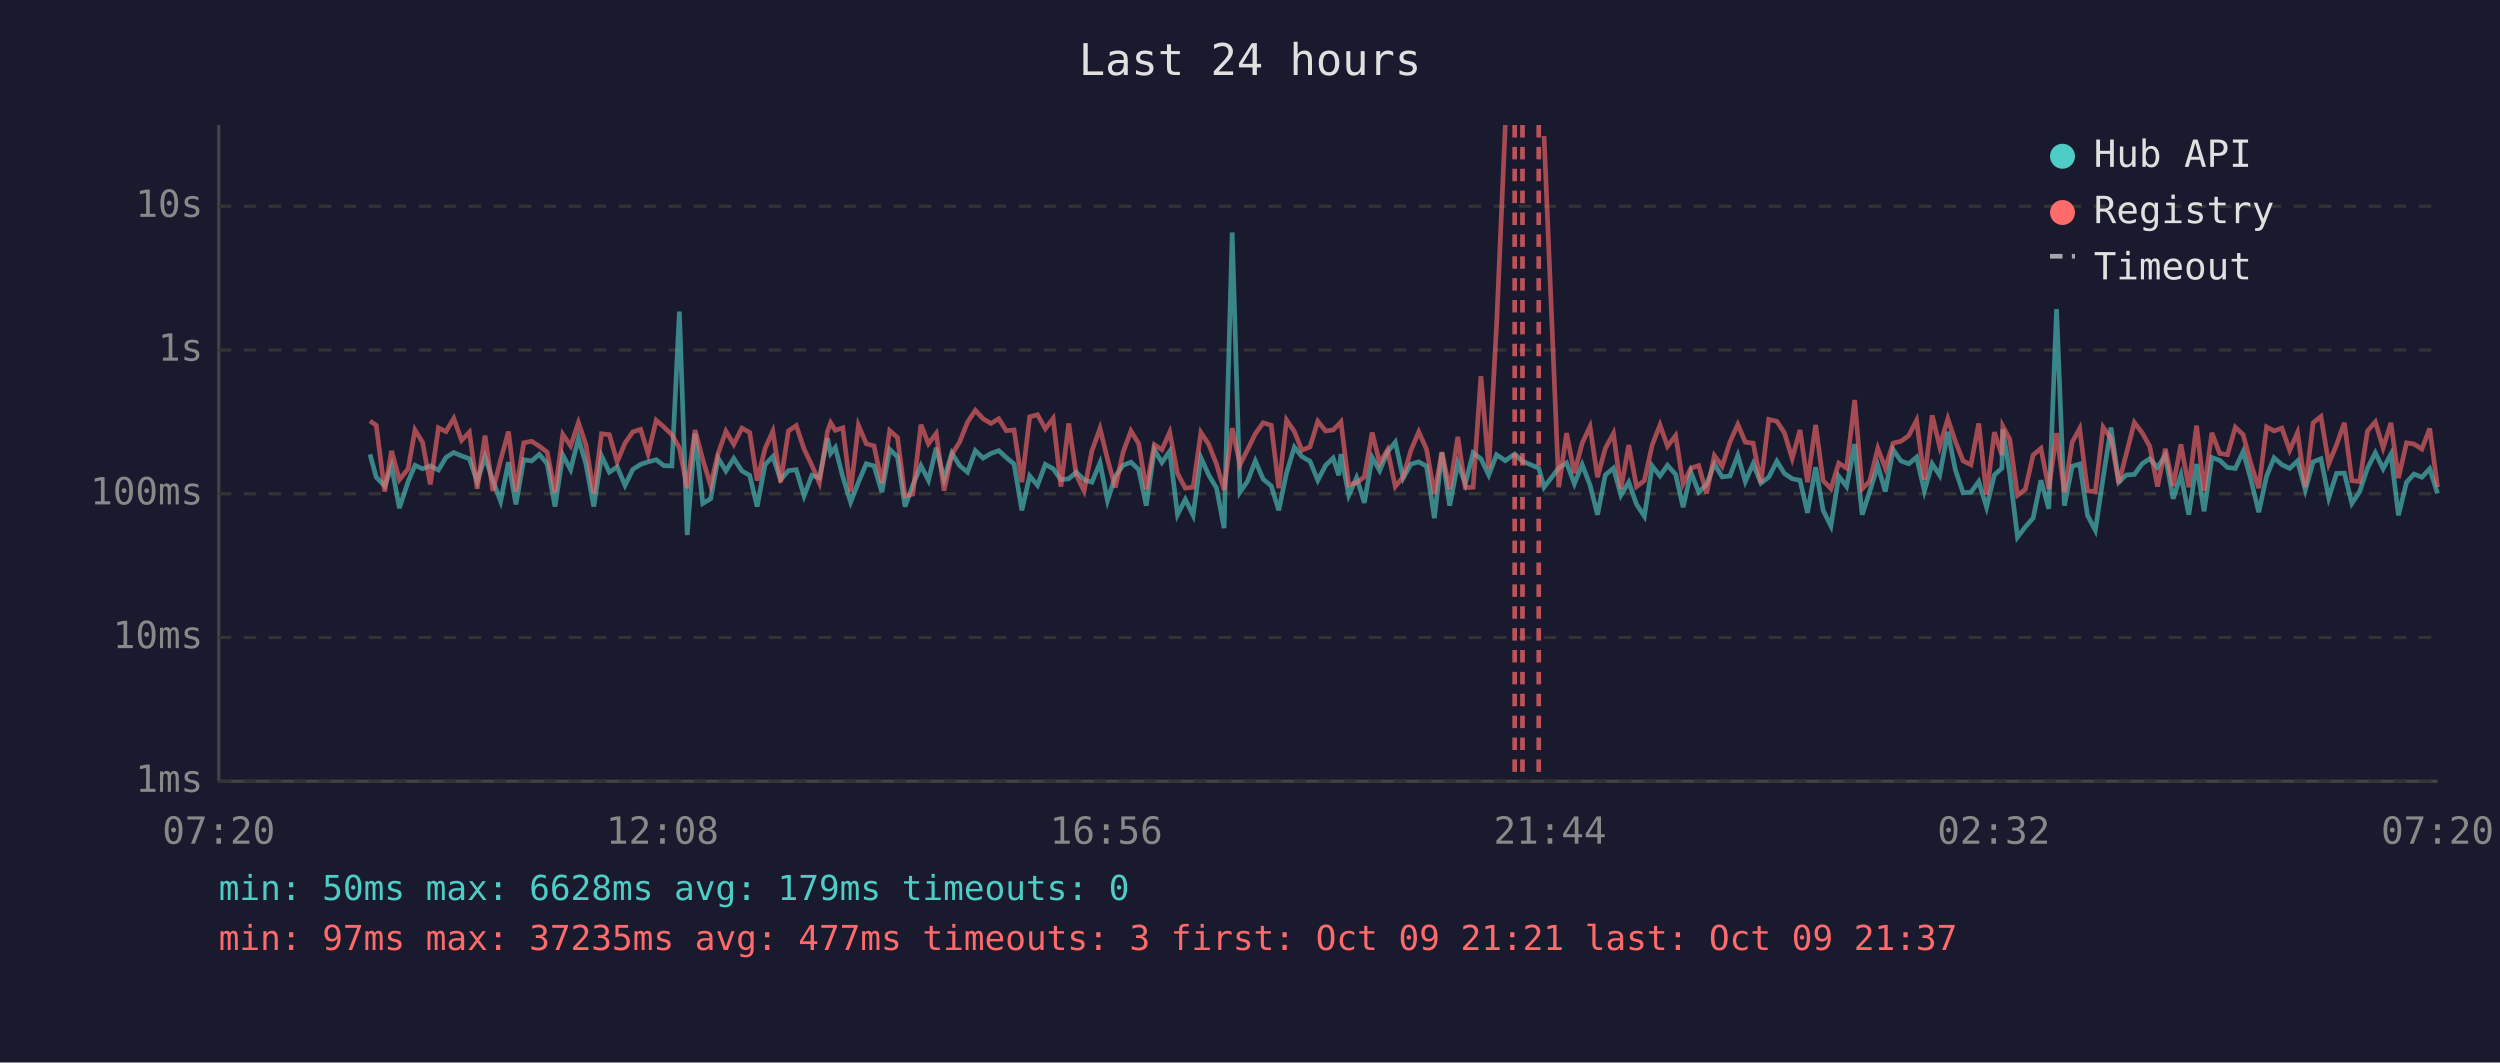
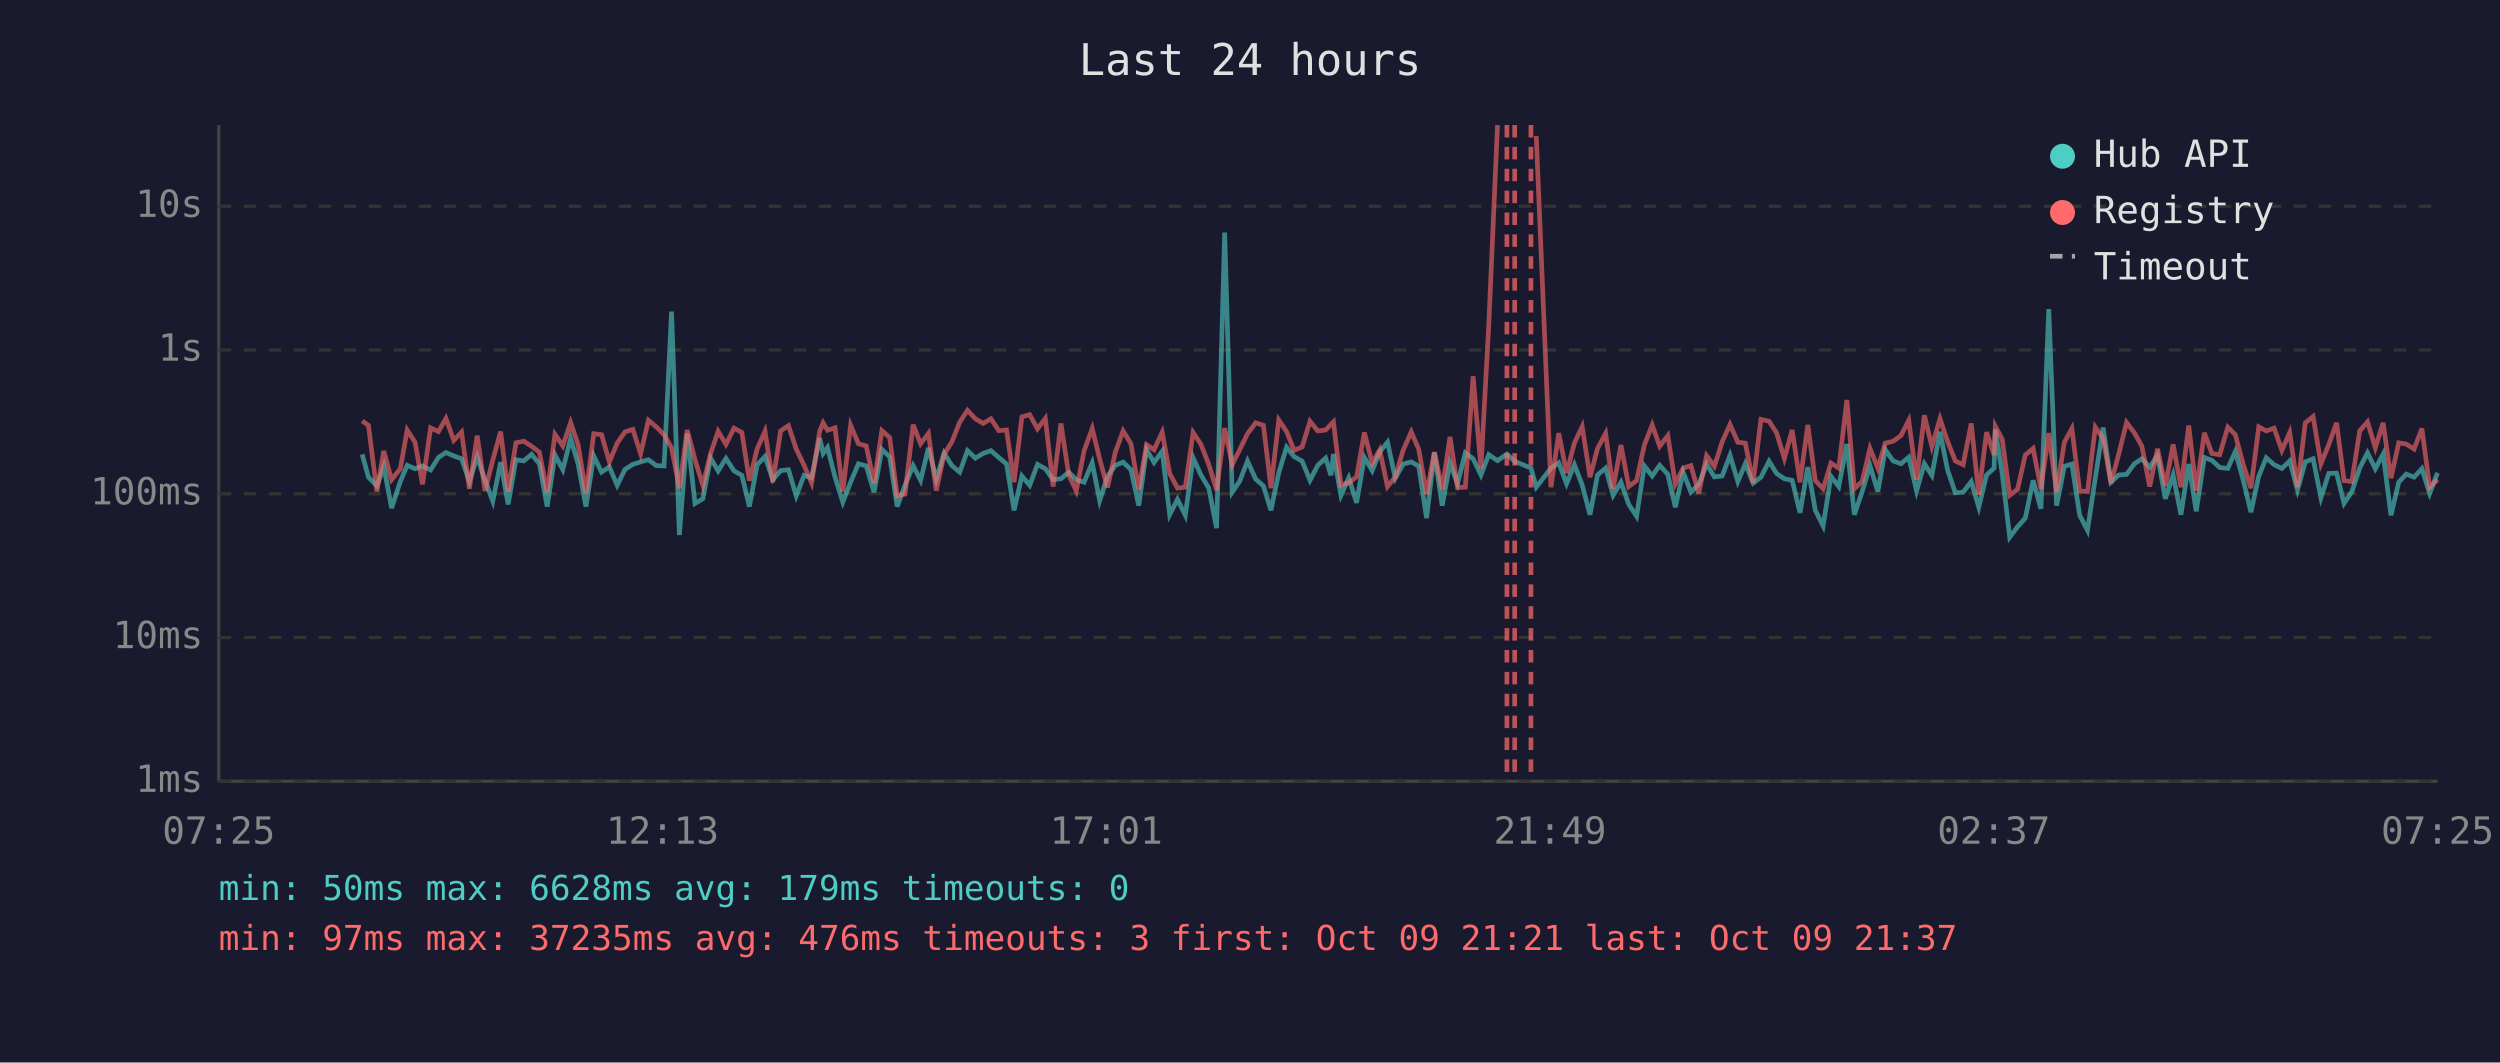
<svg xmlns="http://www.w3.org/2000/svg" viewBox="0 0 800 340" font-family="monospace" font-size="12">
  <rect width="800" height="340" fill="#1a1a2e" />
  <text x="400" y="24" fill="#e0e0e0" font-size="14" text-anchor="middle">Last 24 hours</text>
  <line x1="70" y1="40" x2="70" y2="250" stroke="#444" stroke-width="1" />
  <line x1="70" y1="250" x2="780" y2="250" stroke="#444" stroke-width="1" />
  <line x1="70" y1="250" x2="780" y2="250" stroke="#333" stroke-width="1" stroke-dasharray="4" />
  <text x="65" y="250" fill="#888" text-anchor="end" dominant-baseline="middle">1ms</text>
  <line x1="70" y1="204" x2="780" y2="204" stroke="#333" stroke-width="1" stroke-dasharray="4" />
  <text x="65" y="204" fill="#888" text-anchor="end" dominant-baseline="middle">10ms</text>
  <line x1="70" y1="158" x2="780" y2="158" stroke="#333" stroke-width="1" stroke-dasharray="4" />
  <text x="65" y="158" fill="#888" text-anchor="end" dominant-baseline="middle">100ms</text>
  <line x1="70" y1="112" x2="780" y2="112" stroke="#333" stroke-width="1" stroke-dasharray="4" />
  <text x="65" y="112" fill="#888" text-anchor="end" dominant-baseline="middle">1s</text>
  <line x1="70" y1="66" x2="780" y2="66" stroke="#333" stroke-width="1" stroke-dasharray="4" />
  <text x="65" y="66" fill="#888" text-anchor="end" dominant-baseline="middle">10s</text>
-   <text x="70" y="270" fill="#888" text-anchor="middle">07:20</text>
-   <text x="212" y="270" fill="#888" text-anchor="middle">12:08</text>
-   <text x="354" y="270" fill="#888" text-anchor="middle">16:56</text>
-   <text x="496" y="270" fill="#888" text-anchor="middle">21:44</text>
-   <text x="638" y="270" fill="#888" text-anchor="middle">02:32</text>
-   <text x="780" y="270" fill="#888" text-anchor="middle">07:20</text>
-   <polyline points="118.4,145.4 120.4,152.7 123.1,155.5 125.3,149.2 127.8,162.6 130.6,154.1 132.8,148.9 135.2,150.0 137.7,149.1 140.3,150.4 142.7,146.4 145.2,144.8 147.7,145.9 150.2,146.8 152.7,154.1 155.2,146.2 157.7,153.7 160.2,160.4 162.7,147.9 165.1,161.4 167.6,147.1 170.1,147.5 172.6,145.4 175.1,148.4 177.6,162.1 180.1,145.6 182.6,150.3 185.1,140.3 187.5,148.5 190.0,162.1 192.5,145.9 195.0,151.1 197.5,149.4 200.0,155.3 202.5,150.2 205.0,148.6 207.4,147.8 210.0,147.1 212.4,149.0 215.0,149.1 217.4,99.7 219.9,171.2 222.4,138.7 224.9,161.1 227.4,159.6 229.8,146.6 232.3,150.7 234.8,146.7 237.4,150.7 239.9,152.1 242.3,162.1 244.8,148.7 247.3,146.1 249.8,153.5 252.3,150.6 254.8,150.3 257.3,158.7 259.8,152.1 262.2,152.9 264.8,140.2 265.8,145.1 267.3,143.2 269.7,152.6 272.2,160.7 274.7,154.3 277.2,148.4 279.7,149.1 282.2,157.5 284.7,143.8 287.2,146.2 289.6,162.1 292.1,155.3 294.7,149.0 297.1,153.7 299.6,143.3 302.1,153.3 304.6,145.0 307.1,149.0 309.6,151.1 312.1,144.2 314.6,146.6 317.1,145.1 319.6,144.2 322.0,146.4 324.5,148.5 327.0,163.3 329.5,152.3 332.0,155.3 334.5,148.6 337.0,150.0 339.5,153.5 342.0,153.2 344.4,151.1 346.9,153.5 349.4,154.3 352.0,148.1 354.4,160.2 356.9,152.4 359.4,148.9 361.9,147.9 364.4,150.3 366.8,161.8 369.4,143.9 371.8,148.0 374.3,144.4 376.8,164.7 379.3,159.8 381.8,164.9 384.3,146.5 386.8,152.0 389.3,156.2 391.7,169.0 394.3,74.4 396.8,157.5 399.2,154.0 401.7,147.5 404.2,153.3 406.8,155.5 409.2,163.3 411.7,151.3 414.2,143.1 416.6,146.1 419.2,147.6 421.7,153.7 424.2,148.9 426.6,146.6 428.4,152.1 429.1,145.3 431.6,158.5 434.1,152.9 436.6,160.9 439.1,146.4 441.5,150.6 444.0,144.6 446.5,141.5 449.0,153.0 451.5,148.5 454.0,147.8 456.5,149.2 459.0,165.8 461.4,144.8 463.9,161.8 466.5,148.2 468.9,154.8 471.4,144.9 473.9,146.8 476.4,152.0 478.9,145.5 481.7,147.4 484.7,145.3 487.2,147.6 492.4,149.8 494.1,155.9 498.8,149.8 501.3,148.1 503.8,154.8 506.3,148.7 508.8,155.2 511.2,164.7 513.7,152.0 516.3,149.8 518.7,158.5 521.2,154.3 523.7,161.4 526.2,165.2 528.7,149.1 531.2,152.3 533.6,148.9 536.2,151.8 538.6,162.3 541.1,151.1 543.6,157.5 546.1,155.0 548.6,148.5 551.1,152.6 553.6,152.3 556.1,145.7 558.5,154.1 561.0,148.4 563.5,154.6 566.0,152.7 568.6,147.6 571.0,151.5 573.5,153.2 576.0,153.7 578.4,164.1 581.0,149.5 583.4,163.3 585.9,168.3 588.4,152.4 590.9,155.7 593.5,142.1 595.9,164.7 598.3,157.3 600.9,149.0 603.3,157.3 605.8,143.9 608.3,147.5 610.8,148.4 613.3,146.3 615.8,157.1 618.3,148.4 620.7,152.1 623.3,138.2 625.7,150.3 628.2,157.7 630.7,157.5 633.2,154.1 635.7,162.3 638.2,152.0 640.6,149.8 640.9,137.4 643.1,151.5 645.6,171.9 648.1,168.6 650.6,165.8 653.1,153.7 655.6,162.8 658.1,98.9 660.6,161.8 663.1,149.2 665.5,148.5 668.0,164.9 670.5,169.7 673.0,152.9 675.5,136.8 678.0,154.3 680.4,152.0 683.0,151.8 685.5,148.4 687.9,146.8 690.4,149.6 692.9,145.7 695.4,159.6 697.9,152.0 700.4,164.7 702.9,148.5 705.3,163.6 707.8,146.4 710.3,147.3 712.8,149.6 715.3,149.9 717.8,144.5 720.3,153.5 722.8,163.9 725.3,152.4 727.7,146.5 730.2,148.7 732.7,149.9 735.2,147.5 737.7,156.8 740.2,147.8 742.7,146.8 745.2,159.3 747.7,151.5 750.2,151.4 752.6,161.1 755.1,157.3 757.6,149.8 760.1,144.9 762.6,150.0 765.1,145.3 767.5,164.9 770.1,154.3 772.5,151.7 775.0,152.7 777.5,150.0 780.0,157.9" fill="none" stroke="#4ecdc4" stroke-width="1.5" opacity="0.6" />
-   <polyline points="118.4,134.7 120.4,136.1 123.1,157.3 125.3,144.3 127.8,153.5 130.6,150.0 132.8,137.6 135.2,141.5 137.7,155.0 140.3,136.9 142.7,138.1 145.2,133.9 147.7,140.9 150.2,138.3 152.7,156.4 155.2,139.4 157.7,157.1 160.2,147.2 162.7,138.1 165.1,157.3 167.6,141.7 170.1,141.2 172.6,142.8 175.1,144.7 177.6,157.5 180.1,139.0 182.6,142.7 185.1,135.2 187.5,142.3 190.0,157.9 192.5,138.8 195.0,139.1 197.5,147.8 200.0,141.8 202.5,138.2 205.0,137.4 207.4,145.2 210.0,134.5 212.4,136.6 215.0,139.1 217.4,143.3 219.9,156.2 222.4,137.6 224.9,147.1 227.4,155.3 229.8,145.1 232.3,138.0 234.8,142.2 237.4,137.0 239.9,138.4 242.3,153.8 244.8,143.6 247.3,138.0 249.8,154.3 252.3,137.9 254.8,136.2 257.3,143.7 259.8,148.9 262.2,154.5 264.8,138.0 265.8,135.3 267.3,137.7 269.7,136.9 272.2,157.3 274.7,136.1 277.2,142.0 279.7,142.7 282.2,154.6 284.7,137.8 287.2,140.0 289.6,158.7 292.1,158.1 294.7,135.9 297.1,142.0 299.6,138.7 302.1,157.0 304.6,145.4 307.1,141.4 309.6,135.1 312.1,131.3 314.6,134.0 317.1,135.5 319.6,134.0 322.0,137.8 324.5,137.6 327.0,154.3 329.5,133.4 332.0,132.7 334.5,137.2 337.0,133.9 339.5,155.7 342.0,135.5 344.4,152.0 346.9,157.1 349.4,144.3 352.0,137.1 354.4,146.9 356.9,156.0 359.4,144.7 361.9,137.9 364.4,142.0 366.8,156.6 369.4,142.3 371.8,143.9 374.3,138.3 376.8,151.5 379.3,156.2 381.8,155.9 384.3,138.4 386.8,142.2 389.3,148.6 391.7,156.8 394.3,137.0 396.8,148.7 399.2,143.9 401.7,138.8 404.2,135.3 406.8,136.1 409.2,156.2 411.7,134.4 414.2,138.1 416.6,144.1 419.2,143.0 421.7,134.8 424.2,137.9 426.6,137.6 428.4,135.8 429.1,135.0 431.6,155.2 434.1,154.5 436.6,152.6 439.1,138.4 441.5,148.2 444.0,144.0 446.5,155.7 449.0,152.6 451.5,144.1 454.0,138.2 456.5,143.8 459.0,158.1 461.4,144.7 463.9,156.6 466.5,139.8 468.9,156.0 471.4,155.9 473.9,120.4 476.4,149.9 478.9,104.1 481.7,40.0" fill="none" stroke="#ff6b6b" stroke-width="1.5" opacity="0.6" />
-   <polyline points="494.1,43.5 498.8,155.9 501.3,138.6 503.8,151.4 506.3,141.8 508.8,136.5 511.2,152.7 513.7,143.5 516.3,138.7 518.7,156.4 521.2,142.4 523.7,155.7 526.2,153.8 528.7,142.4 531.2,136.0 533.6,142.8 536.2,139.4 538.6,154.8 541.1,149.8 543.6,149.0 546.1,157.9 548.6,145.8 551.1,149.2 553.6,141.4 556.1,135.8 558.5,141.5 561.0,141.8 563.5,154.5 566.0,134.2 568.6,134.8 571.0,138.5 573.5,146.7 576.0,137.6 578.4,154.3 581.0,136.0 583.4,153.8 585.9,156.4 588.4,148.2 590.9,149.8 593.5,128.0 595.9,156.4 598.3,154.0 600.9,143.5 603.3,149.8 605.8,141.8 608.3,141.2 610.8,139.4 613.3,134.5 615.8,153.5 618.3,132.9 620.7,142.9 623.3,134.0 625.7,141.2 628.2,147.5 630.7,148.7 633.2,135.5 635.7,158.3 638.2,138.3 640.6,145.6 640.9,136.4 643.1,140.5 645.6,158.5 648.1,156.6 650.6,145.6 653.1,143.5 655.6,156.4 658.1,138.6 660.6,157.5 663.1,141.5 665.5,137.1 668.0,157.1 670.5,157.3 673.0,136.7 675.5,140.3 678.0,154.6 680.4,145.3 683.0,135.2 685.5,138.5 687.9,142.8 690.4,155.7 692.9,143.6 695.4,155.5 697.9,142.2 700.4,155.9 702.9,136.2 705.3,157.0 707.8,138.5 710.3,145.1 712.8,145.5 715.3,136.7 717.8,139.1 720.3,148.5 722.8,156.2 725.3,136.6 727.7,137.9 730.2,137.0 732.7,144.1 735.2,138.4 737.7,155.9 740.2,135.3 742.7,133.3 745.2,148.4 747.7,142.3 750.2,135.3 752.6,153.8 755.1,154.1 757.6,137.9 760.1,135.0 762.6,143.3 765.1,135.3 767.5,153.0 770.1,141.7 772.5,142.1 775.0,143.7 777.5,137.1 780.0,155.9" fill="none" stroke="#ff6b6b" stroke-width="1.5" opacity="0.6" />
+   <text x="70" y="270" fill="#888" text-anchor="middle">07:25</text>
+   <text x="212" y="270" fill="#888" text-anchor="middle">12:13</text>
+   <text x="354" y="270" fill="#888" text-anchor="middle">17:01</text>
+   <text x="496" y="270" fill="#888" text-anchor="middle">21:49</text>
+   <text x="638" y="270" fill="#888" text-anchor="middle">02:37</text>
+   <text x="780" y="270" fill="#888" text-anchor="middle">07:25</text>
+   <polyline points="115.9,145.4 117.9,152.7 120.6,155.5 122.8,149.2 125.3,162.6 128.1,154.1 130.3,148.9 132.8,150.0 135.2,149.1 137.8,150.4 140.3,146.4 142.7,144.8 145.2,145.9 147.7,146.8 150.2,154.1 152.7,146.2 155.2,153.7 157.7,160.4 160.2,147.9 162.6,161.4 165.1,147.1 167.6,147.5 170.1,145.4 172.6,148.4 175.1,162.1 177.6,145.6 180.1,150.3 182.6,140.3 185.0,148.5 187.5,162.1 190.0,145.9 192.5,151.1 195.0,149.4 197.5,155.3 200.0,150.2 202.5,148.6 205.0,147.8 207.5,147.1 210.0,149.0 212.5,149.1 214.9,99.7 217.4,171.2 219.9,138.7 222.4,161.1 224.9,159.6 227.4,146.6 229.8,150.7 232.3,146.7 234.9,150.7 237.4,152.1 239.8,162.1 242.3,148.7 244.8,146.1 247.3,153.5 249.8,150.6 252.3,150.3 254.8,158.7 257.3,152.1 259.7,152.9 262.3,140.2 263.4,145.1 264.8,143.2 267.2,152.6 269.7,160.7 272.2,154.3 274.7,148.4 277.2,149.1 279.7,157.5 282.2,143.8 284.7,146.2 287.1,162.1 289.6,155.3 292.2,149.0 294.6,153.7 297.1,143.3 299.6,153.3 302.1,145.0 304.6,149.0 307.1,151.1 309.6,144.2 312.1,146.6 314.6,145.1 317.1,144.2 319.6,146.4 322.1,148.5 324.5,163.3 327.0,152.3 329.5,155.3 332.0,148.6 334.5,150.0 337.0,153.5 339.5,153.2 342.0,151.1 344.4,153.5 346.9,154.3 349.5,148.1 351.9,160.2 354.4,152.4 356.9,148.9 359.4,147.9 361.9,150.3 364.4,161.8 366.9,143.9 369.3,148.0 371.9,144.4 374.3,164.7 376.8,159.8 379.3,164.9 381.8,146.5 384.3,152.0 386.8,156.2 389.3,169.0 391.9,74.4 394.3,157.5 396.7,154.0 399.2,147.5 401.8,153.3 404.3,155.5 406.7,163.3 409.2,151.3 411.7,143.1 414.1,146.1 416.7,147.6 419.2,153.7 421.7,148.9 424.2,146.6 425.9,152.1 426.7,145.3 429.1,158.5 431.6,152.9 434.1,160.9 436.6,146.4 439.1,150.6 441.5,144.6 444.0,141.5 446.5,153.0 449.0,148.5 451.6,147.8 454.0,149.2 456.5,165.8 459.0,144.8 461.5,161.8 464.0,148.2 466.4,154.8 468.9,144.9 471.4,146.8 473.9,152.0 476.4,145.5 479.2,147.4 482.2,145.3 484.7,147.6 489.9,149.8 491.6,155.9 496.3,149.8 498.8,148.1 501.3,154.8 503.8,148.7 506.3,155.2 508.8,164.7 511.2,152.0 513.8,149.8 516.2,158.5 518.7,154.3 521.2,161.4 523.7,165.2 526.2,149.1 528.7,152.3 531.1,148.9 533.7,151.8 536.1,162.3 538.6,151.1 541.1,157.5 543.6,155.0 546.1,148.5 548.6,152.6 551.1,152.3 553.6,145.7 556.1,154.1 558.5,148.4 561.0,154.6 563.5,152.7 566.1,147.6 568.5,151.5 571.0,153.2 573.5,153.7 576.0,164.1 578.5,149.5 580.9,163.3 583.4,168.3 585.9,152.4 588.4,155.7 591.0,142.1 593.4,164.7 595.9,157.3 598.4,149.0 600.9,157.3 603.3,143.9 605.8,147.5 608.3,148.4 610.8,146.3 613.3,157.1 615.8,148.4 618.2,152.1 620.8,138.2 623.2,150.3 625.7,157.7 628.2,157.5 630.8,154.1 633.2,162.3 635.7,152.0 638.1,149.8 638.5,137.4 640.7,151.5 643.1,171.9 645.6,168.6 648.1,165.8 650.6,153.7 653.1,162.8 655.6,98.9 658.1,161.8 660.6,149.2 663.0,148.5 665.5,164.9 668.0,169.7 670.5,152.9 673.0,136.8 675.5,154.3 678.0,152.0 680.5,151.8 683.0,148.4 685.4,146.8 687.9,149.6 690.4,145.7 692.9,159.6 695.4,152.0 697.9,164.7 700.4,148.5 702.8,163.6 705.4,146.4 707.8,147.3 710.3,149.6 712.9,149.9 715.3,144.5 717.8,153.5 720.3,163.9 722.8,152.4 725.2,146.5 727.7,148.7 730.2,149.9 732.7,147.5 735.2,156.8 737.7,147.8 740.2,146.8 742.7,159.3 745.2,151.5 747.7,151.4 750.1,161.1 752.6,157.3 755.1,149.8 757.6,144.9 760.1,150.0 762.6,145.3 765.1,164.9 767.6,154.3 770.0,151.7 772.5,152.7 775.0,150.0 777.5,157.9 780.0,151.3" fill="none" stroke="#4ecdc4" stroke-width="1.5" opacity="0.6" />
+   <polyline points="115.9,134.7 117.9,136.1 120.6,157.3 122.8,144.3 125.3,153.5 128.1,150.0 130.3,137.6 132.8,141.5 135.2,155.0 137.8,136.9 140.3,138.1 142.7,133.9 145.2,140.9 147.7,138.3 150.2,156.4 152.7,139.4 155.2,157.1 157.7,147.2 160.2,138.1 162.6,157.3 165.1,141.7 167.6,141.2 170.1,142.8 172.6,144.7 175.1,157.5 177.6,139.0 180.1,142.7 182.6,135.2 185.0,142.3 187.5,157.9 190.0,138.8 192.5,139.1 195.0,147.8 197.5,141.8 200.0,138.2 202.5,137.4 205.0,145.2 207.5,134.5 210.0,136.6 212.5,139.1 214.9,143.3 217.4,156.2 219.9,137.6 222.4,147.1 224.9,155.3 227.4,145.1 229.8,138.0 232.3,142.2 234.9,137.0 237.4,138.4 239.8,153.8 242.3,143.6 244.8,138.0 247.3,154.3 249.8,137.9 252.3,136.2 254.8,143.7 257.3,148.9 259.7,154.5 262.3,138.0 263.4,135.3 264.8,137.7 267.2,136.9 269.7,157.3 272.2,136.1 274.7,142.0 277.2,142.7 279.7,154.6 282.2,137.8 284.7,140.0 287.1,158.7 289.6,158.1 292.2,135.9 294.6,142.0 297.1,138.7 299.6,157.0 302.1,145.4 304.6,141.4 307.1,135.1 309.6,131.3 312.1,134.0 314.6,135.5 317.1,134.0 319.6,137.8 322.1,137.6 324.5,154.3 327.0,133.4 329.5,132.7 332.0,137.2 334.5,133.9 337.0,155.7 339.5,135.5 342.0,152.0 344.4,157.1 346.9,144.3 349.5,137.1 351.9,146.9 354.4,156.0 356.9,144.7 359.4,137.9 361.9,142.0 364.4,156.6 366.9,142.3 369.3,143.9 371.9,138.3 374.3,151.5 376.8,156.2 379.3,155.9 381.8,138.4 384.3,142.2 386.8,148.6 389.3,156.8 391.9,137.0 394.3,148.7 396.7,143.9 399.2,138.8 401.8,135.3 404.3,136.1 406.7,156.2 409.2,134.4 411.7,138.1 414.1,144.1 416.7,143.0 419.2,134.8 421.7,137.9 424.2,137.6 425.9,135.8 426.7,135.0 429.1,155.2 431.6,154.5 434.1,152.6 436.6,138.4 439.1,148.2 441.5,144.0 444.0,155.7 446.5,152.6 449.0,144.1 451.6,138.2 454.0,143.8 456.5,158.1 459.0,144.7 461.5,156.6 464.0,139.8 466.4,156.0 468.9,155.9 471.4,120.4 473.9,149.9 476.4,104.1 479.2,40.0" fill="none" stroke="#ff6b6b" stroke-width="1.5" opacity="0.6" />
+   <polyline points="491.6,43.5 496.3,155.9 498.8,138.6 501.3,151.4 503.8,141.8 506.3,136.5 508.8,152.7 511.2,143.5 513.8,138.7 516.2,156.4 518.7,142.4 521.2,155.7 523.7,153.8 526.2,142.4 528.7,136.0 531.1,142.8 533.7,139.4 536.1,154.8 538.6,149.8 541.1,149.0 543.6,157.9 546.1,145.8 548.6,149.2 551.1,141.4 553.6,135.8 556.1,141.5 558.5,141.8 561.0,154.5 563.5,134.2 566.1,134.8 568.5,138.5 571.0,146.7 573.5,137.6 576.0,154.3 578.5,136.0 580.9,153.8 583.4,156.4 585.9,148.2 588.4,149.8 591.0,128.0 593.4,156.4 595.9,154.0 598.4,143.5 600.9,149.8 603.3,141.8 605.8,141.2 608.3,139.4 610.8,134.5 613.3,153.5 615.8,132.9 618.2,142.9 620.8,134.0 623.2,141.2 625.7,147.5 628.2,148.7 630.8,135.5 633.2,158.3 635.7,138.3 638.1,145.6 638.5,136.4 640.7,140.5 643.1,158.5 645.6,156.6 648.1,145.6 650.6,143.5 653.1,156.4 655.6,138.6 658.1,157.5 660.6,141.5 663.0,137.1 665.5,157.1 668.0,157.3 670.5,136.7 673.0,140.3 675.5,154.6 678.0,145.3 680.5,135.2 683.0,138.5 685.4,142.8 687.9,155.7 690.4,143.6 692.9,155.5 695.4,142.2 697.9,155.9 700.4,136.2 702.8,157.0 705.4,138.5 707.8,145.1 710.3,145.5 712.9,136.7 715.3,139.1 717.8,148.5 720.3,156.2 722.8,136.6 725.2,137.9 727.7,137.0 730.2,144.1 732.7,138.4 735.2,155.9 737.7,135.3 740.2,133.3 742.7,148.4 745.2,142.3 747.7,135.3 750.1,153.8 752.6,154.1 755.1,137.9 757.6,135.0 760.1,143.3 762.6,135.3 765.1,153.0 767.6,141.7 770.0,142.1 772.5,143.7 775.0,137.1 777.5,155.9 780.0,153.5" fill="none" stroke="#ff6b6b" stroke-width="1.5" opacity="0.6" />
+   <line x1="482.2" y1="40" x2="482.2" y2="250" stroke="#ff6b6b" stroke-width="1.5" stroke-dasharray="4,3" opacity="0.7" />
  <line x1="484.7" y1="40" x2="484.7" y2="250" stroke="#ff6b6b" stroke-width="1.5" stroke-dasharray="4,3" opacity="0.7" />
-   <line x1="487.2" y1="40" x2="487.2" y2="250" stroke="#ff6b6b" stroke-width="1.5" stroke-dasharray="4,3" opacity="0.7" />
-   <line x1="492.4" y1="40" x2="492.4" y2="250" stroke="#ff6b6b" stroke-width="1.5" stroke-dasharray="4,3" opacity="0.7" />
+   <line x1="489.9" y1="40" x2="489.9" y2="250" stroke="#ff6b6b" stroke-width="1.5" stroke-dasharray="4,3" opacity="0.7" />
  <circle cx="660" cy="50" r="4" fill="#4ecdc4" />
  <text x="670" y="50" fill="#e0e0e0" dominant-baseline="middle">Hub API</text>
  <circle cx="660" cy="68" r="4" fill="#ff6b6b" />
  <text x="670" y="68" fill="#e0e0e0" dominant-baseline="middle">Registry</text>
  <line x1="656" y1="82" x2="664" y2="82" stroke="#e0e0e0" stroke-width="1.5" stroke-dasharray="4,3" opacity="0.7" />
  <text x="670" y="86" fill="#e0e0e0" dominant-baseline="middle">Timeout</text>
  <text x="70" y="288" fill="#4ecdc4" font-size="11">min: 50ms  max: 6628ms  avg: 179ms  timeouts: 0</text>
-   <text x="70" y="304" fill="#ff6b6b" font-size="11">min: 97ms  max: 37235ms  avg: 477ms  timeouts: 3  first: Oct 09 21:21  last: Oct 09 21:37</text>
+   <text x="70" y="304" fill="#ff6b6b" font-size="11">min: 97ms  max: 37235ms  avg: 476ms  timeouts: 3  first: Oct 09 21:21  last: Oct 09 21:37</text>
</svg>
